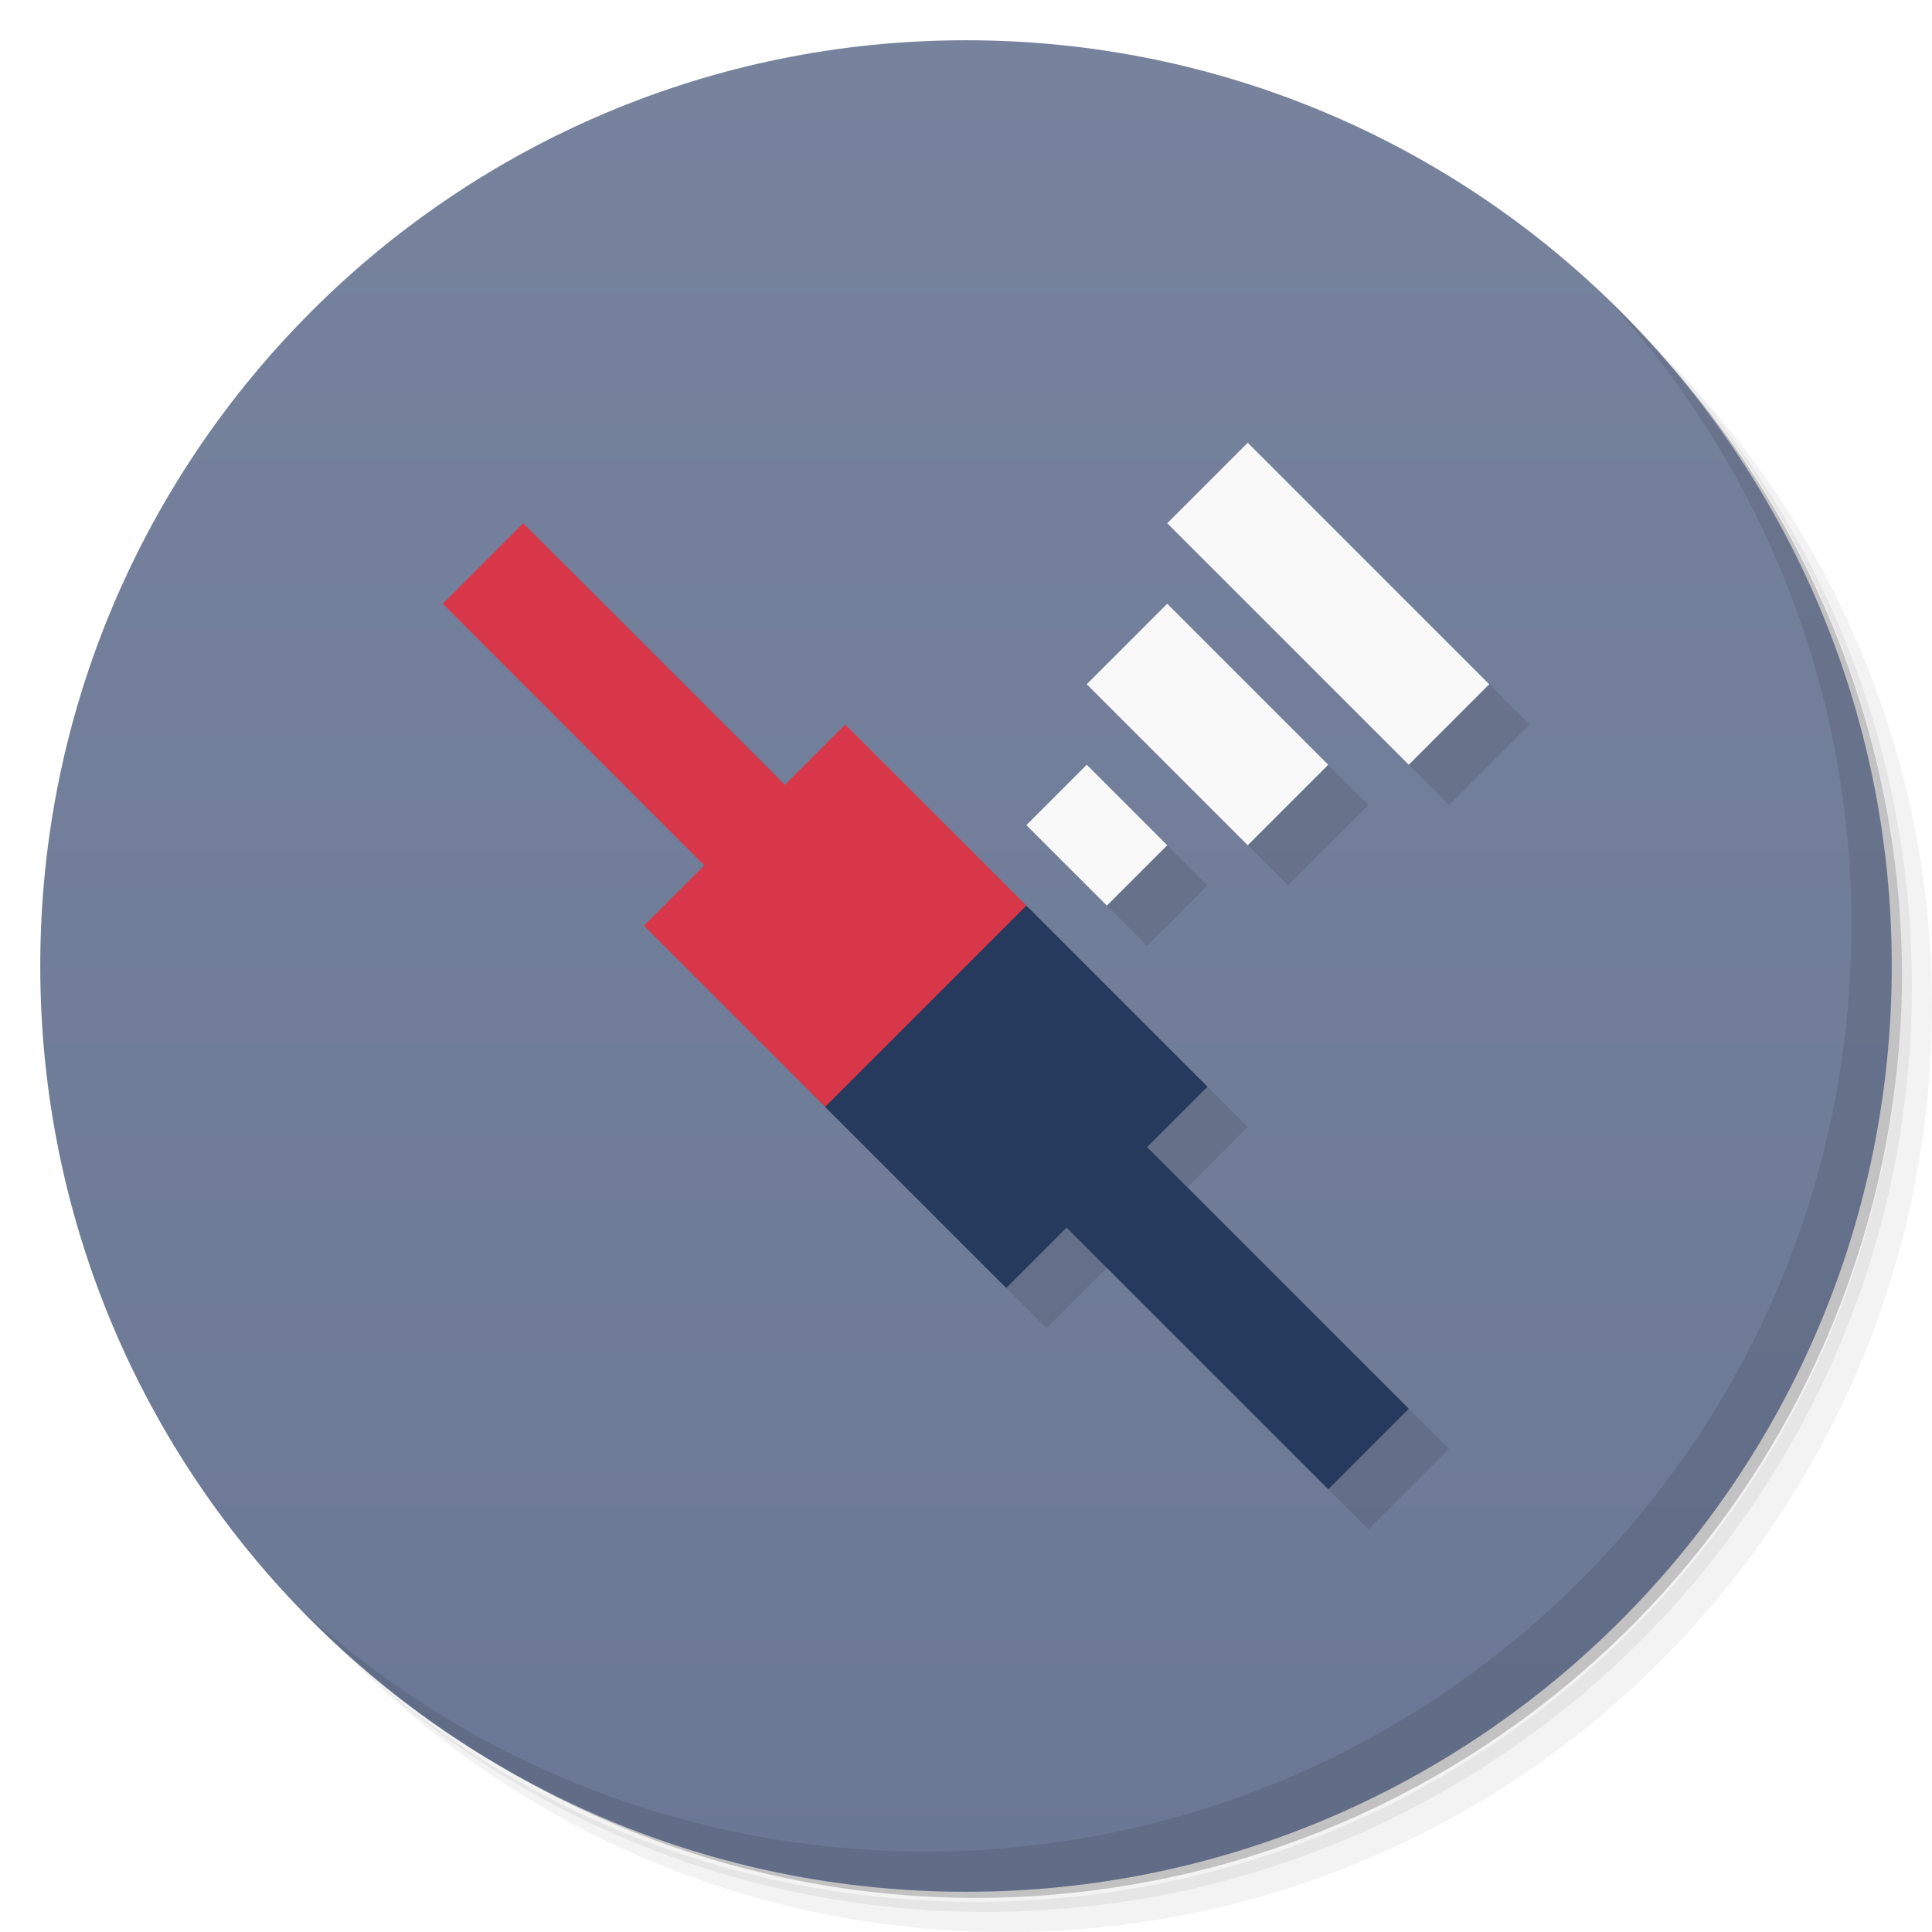
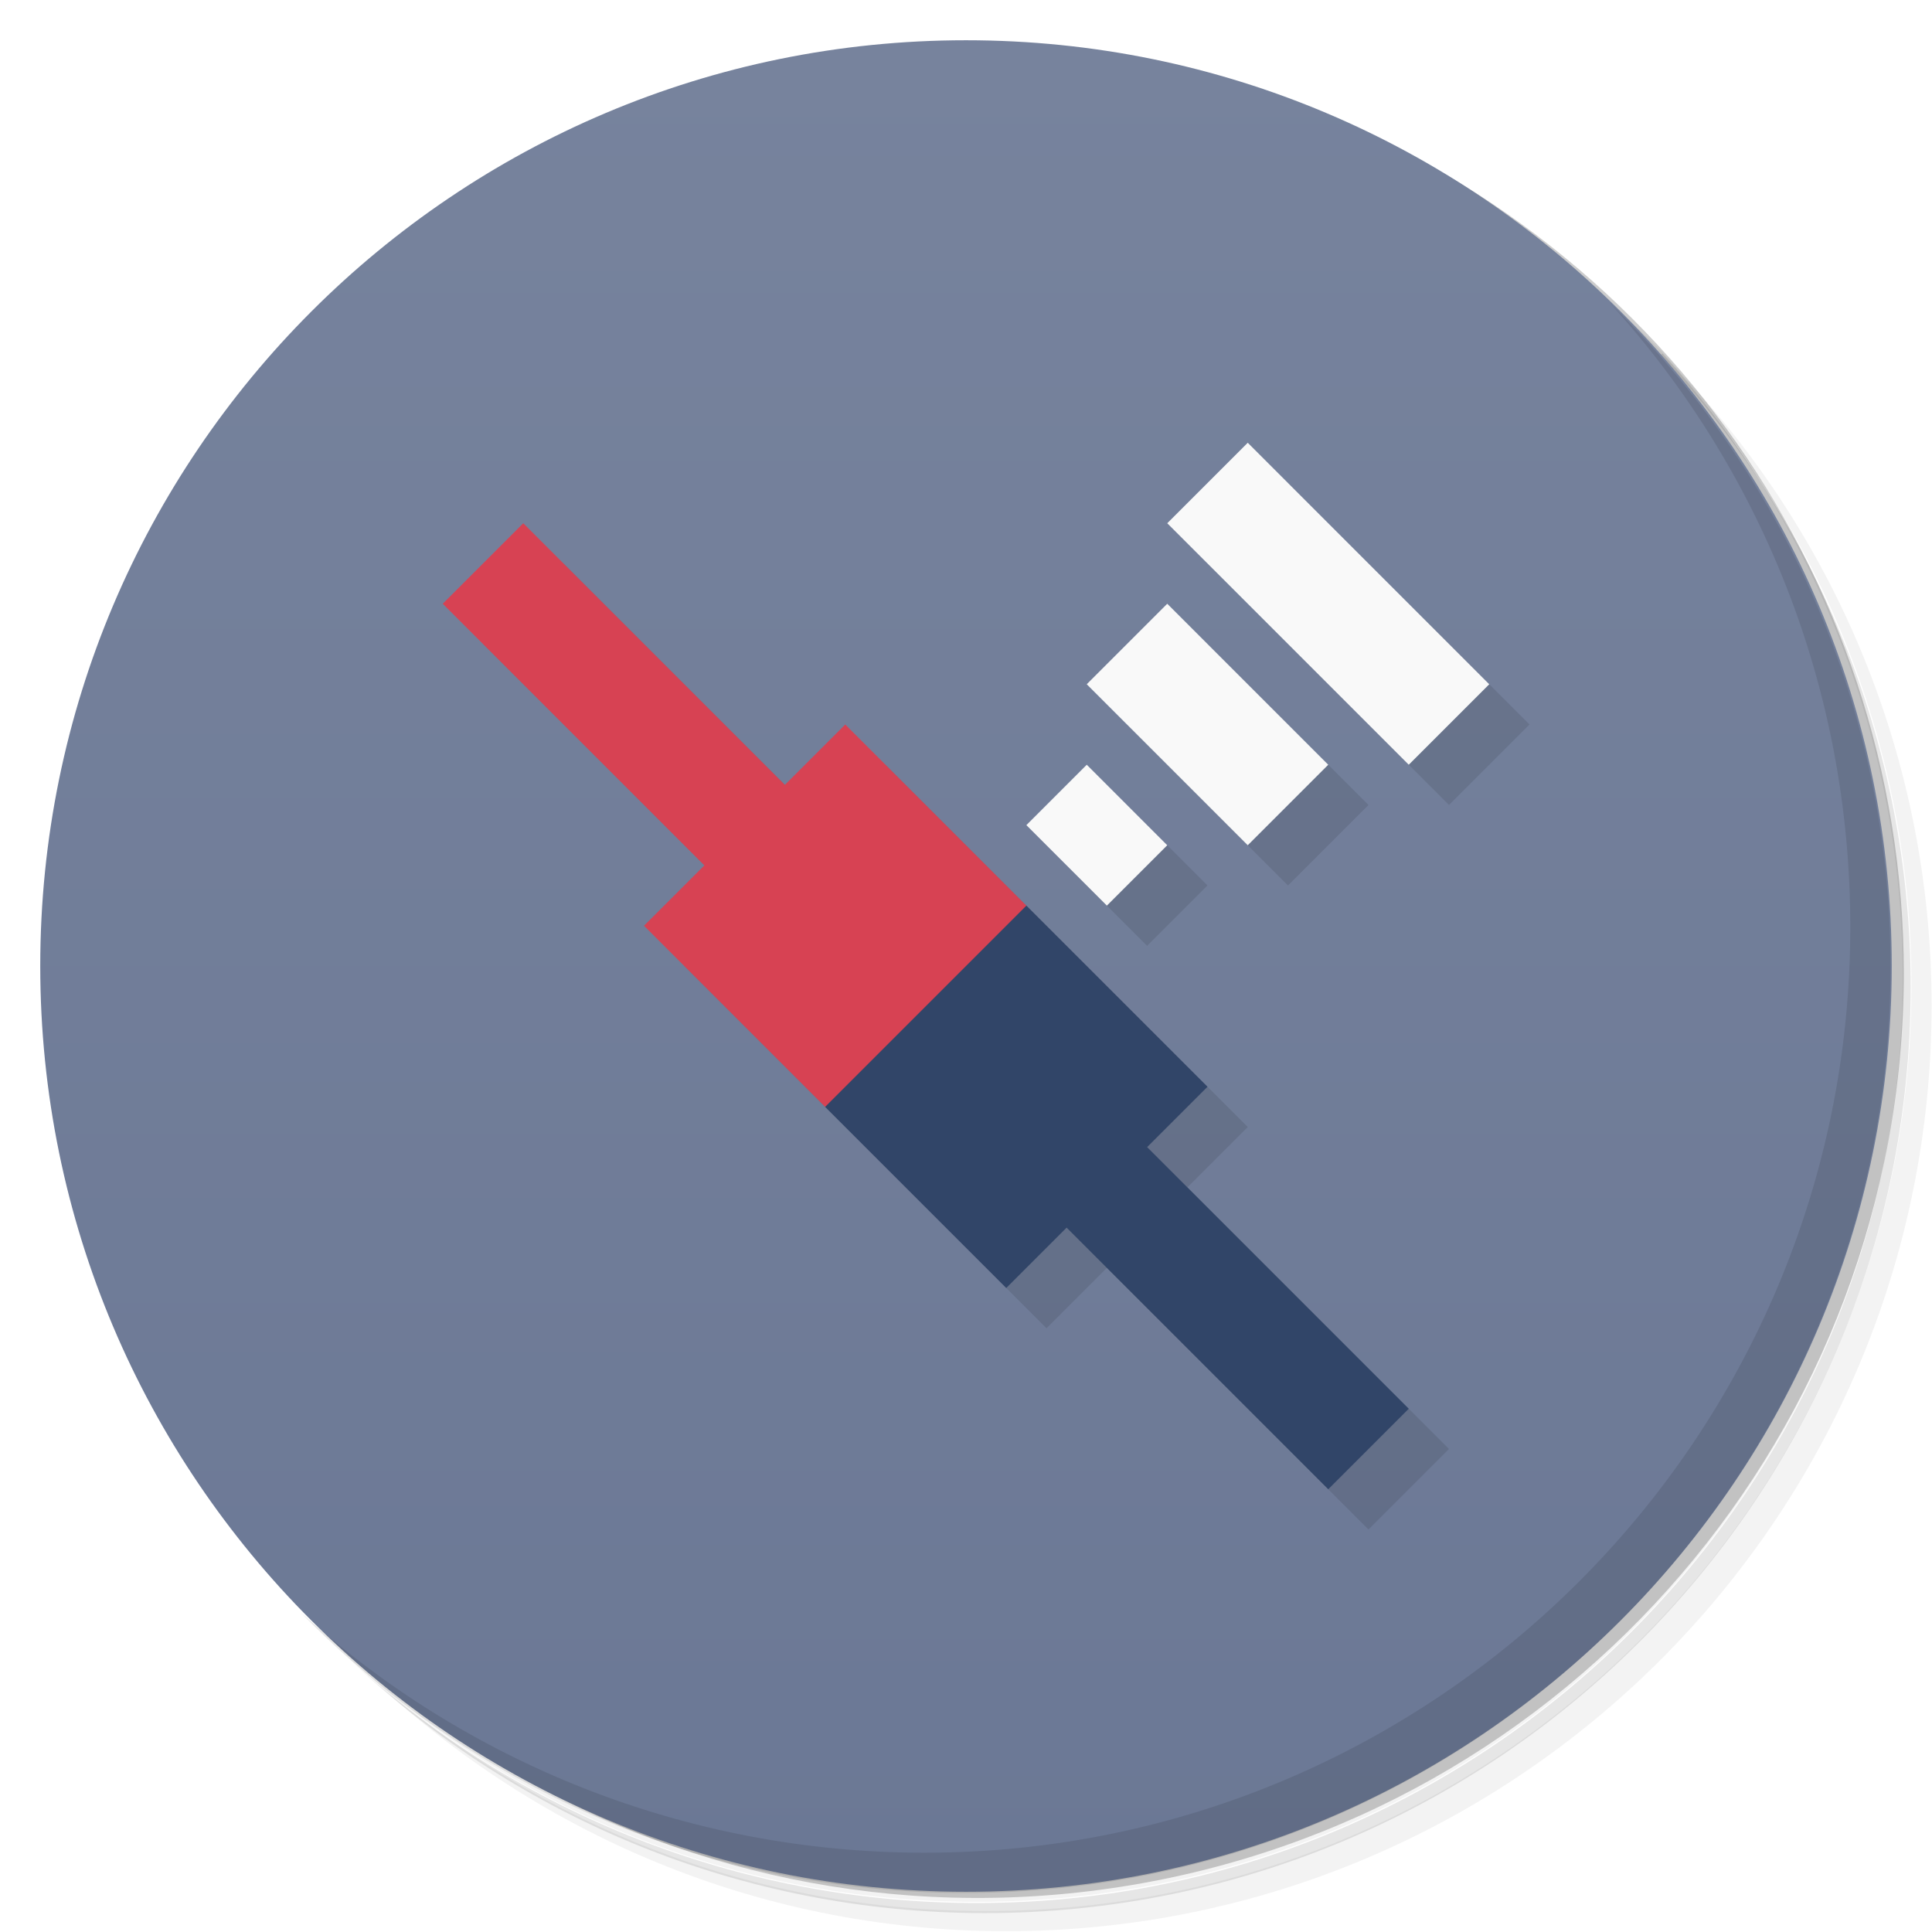
<svg xmlns="http://www.w3.org/2000/svg" version="1.1" viewBox="0 0 48 48">
  <defs>
    <linearGradient id="bg" x1="1" x2="47" gradientTransform="matrix(0 -1 1 0 -1.5e-6 48)" gradientUnits="userSpaceOnUse">
      <stop style="stop-color:#6b7895" offset="0" />
      <stop style="stop-color:#77839d" offset="1" />
    </linearGradient>
  </defs>
-   <path d="m36.31 5c5.859 4.062 9.688 10.831 9.688 18.5 0 12.426-10.07 22.5-22.5 22.5-7.669 0-14.438-3.828-18.5-9.688 1.037 1.822 2.306 3.499 3.781 4.969 4.085 3.712 9.514 5.969 15.469 5.969 12.703 0 23-10.298 23-23 0-5.954-2.256-11.384-5.969-15.469-1.469-1.475-3.147-2.744-4.969-3.781zm4.969 3.781c3.854 4.113 6.219 9.637 6.219 15.719 0 12.703-10.297 23-23 23-6.081 0-11.606-2.364-15.719-6.219 4.16 4.144 9.883 6.719 16.219 6.719 12.703 0 23-10.298 23-23 0-6.335-2.575-12.06-6.719-16.219z" style="opacity:.05" />
-   <path d="m41.28 8.781c3.712 4.085 5.969 9.514 5.969 15.469 0 12.703-10.297 23-23 23-5.954 0-11.384-2.256-15.469-5.969 4.113 3.854 9.637 6.219 15.719 6.219 12.703 0 23-10.298 23-23 0-6.081-2.364-11.606-6.219-15.719z" style="opacity:.1" />
-   <path d="m31.25 2.375c8.615 3.154 14.75 11.417 14.75 21.13 0 12.426-10.07 22.5-22.5 22.5-9.708 0-17.971-6.135-21.12-14.75a23 23 0 0 0 44.875-7 23 23 0 0 0-16-21.875z" style="opacity:.2" />
-   <path d="m24 1c12.703 0 23 10.297 23 23s-10.297 23-23 23-23-10.297-23-23 10.297-23 23-23z" style="fill:url(#bg)" />
-   <path d="m40.03 7.531c3.712 4.084 5.969 9.514 5.969 15.469 0 12.703-10.297 23-23 23-5.954 0-11.384-2.256-15.469-5.969 4.178 4.291 10.01 6.969 16.469 6.969 12.703 0 23-10.298 23-23 0-6.462-2.677-12.291-6.969-16.469z" style="opacity:.1" />
-   <path d="m32 12-2 2 6 6 2-2zm-18 2-2 2 6.5 6.5-1.5 1.5 9 9 1.5-1.5 6.5 6.5 2-2-6.5-6.5 1.5-1.5-9-9-1.5 1.5zm16 2-2 2 4 4 2-2zm-2 4-1.5 1.5 2 2 1.5-1.5z" style="opacity:.1;paint-order:normal" />
-   <path d="m33 37 2-2-6.5-6.5 1.5-1.5-4.5-4.5-3.5 1.5-1.5 3.5 4.5 4.5 1.5-1.5z" style="fill:#253a5d;paint-order:normal" />
-   <path d="m13 13-2 2 6.5 6.5-1.5 1.5 4.5 4.5 5-5-4.5-4.5-1.5 1.5z" style="fill:#d73749;paint-order:normal" />
-   <path d="m31 11-2 2 6 6 2-2zm-2 4-2 2 4 4 2-2zm-2 4-1.5 1.5 2 2 1.5-1.5z" style="fill:#f9f9f9;paint-order:normal" />
+   <path d="m36.3 5c5.86 4.06 9.69 10.8 9.69 18.5 0 12.4-10.1 22.5-22.5 22.5-7.67 0-14.4-3.83-18.5-9.69 1.04 1.82 2.31 3.5 3.78 4.97 4.08 3.71 9.51 5.97 15.5 5.97 12.7 0 23-10.3 23-23 0-5.95-2.26-11.4-5.97-15.5-1.47-1.48-3.15-2.74-4.97-3.78zm4.97 3.78c3.85 4.11 6.22 9.64 6.22 15.7 0 12.7-10.3 23-23 23-6.08 0-11.6-2.36-15.7-6.22 4.16 4.14 9.88 6.72 16.2 6.72 12.7 0 23-10.3 23-23 0-6.34-2.58-12.1-6.72-16.2z" style="opacity:.05" />
+   <path d="m41.3 8.78c3.71 4.08 5.97 9.51 5.97 15.5 0 12.7-10.3 23-23 23-5.95 0-11.4-2.26-15.5-5.97 4.11 3.85 9.64 6.22 15.7 6.22 12.7 0 23-10.3 23-23 0-6.08-2.36-11.6-6.22-15.7z" style="opacity:.1" />
+   <path d="m31.2 2.38c8.62 3.15 14.8 11.4 14.8 21.1 0 12.4-10.1 22.5-22.5 22.5-9.71 0-18-6.14-21.1-14.8a23 23 0 0 0 44.9-7 23 23 0 0 0-16-21.9z" style="opacity:.2" />
+   <path d="m24 1c12.7 0 23 10.3 23 23s-10.3 23-23 23-23-10.3-23-23 10.3-23 23-23z" style="fill:url(#bg)" />
+   <path d="m40 7.53c3.71 4.08 5.97 9.51 5.97 15.5 0 12.7-10.3 23-23 23-5.95 0-11.4-2.26-15.5-5.97 4.18 4.29 10 6.97 16.5 6.97 12.7 0 23-10.3 23-23 0-6.46-2.68-12.3-6.97-16.5z" style="opacity:.1" />
+   <path d="m32 12-2 2 6 6 2-2zm-18 2-2 2 6.5 6.5-1.5 1.5 9 9 1.5-1.5 6.5 6.5 2-2-6.5-6.5 1.5-1.5-9-9-1.5 1.5zm16 2-2 2 4 4 2-2zm-2 4-1.5 1.5 2 2 1.5-1.5z" style="opacity:.1" />
+   <path d="m33 37 2-2-6.5-6.5 1.5-1.5-4.5-4.5-3.5 1.5-1.5 3.5 4.5 4.5 1.5-1.5z" style="fill:#314568" />
+   <path d="m13 13-2 2 6.5 6.5-1.5 1.5 4.5 4.5 5-5-4.5-4.5-1.5 1.5z" style="fill:#d74253" />
+   <path d="m31 11-2 2 6 6 2-2zm-2 4-2 2 4 4 2-2zm-2 4-1.5 1.5 2 2 1.5-1.5z" style="fill:#f9f9f9" />
</svg>
